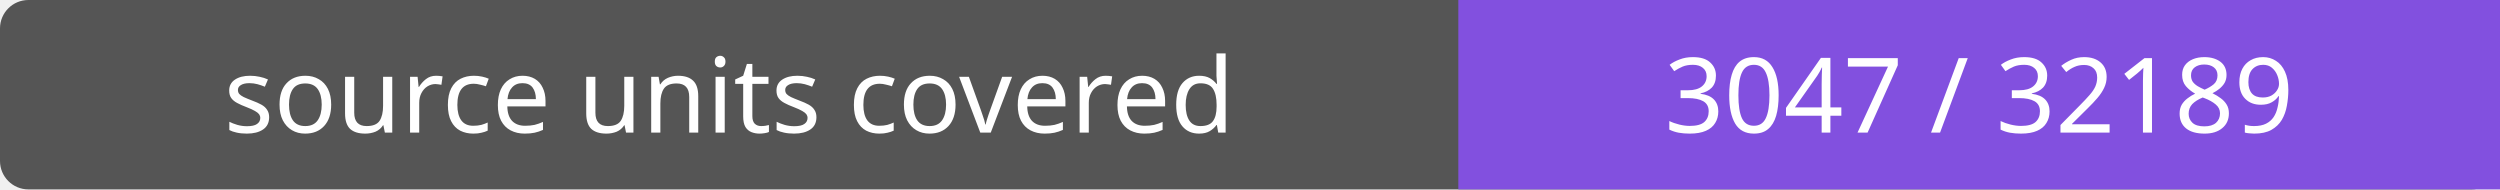
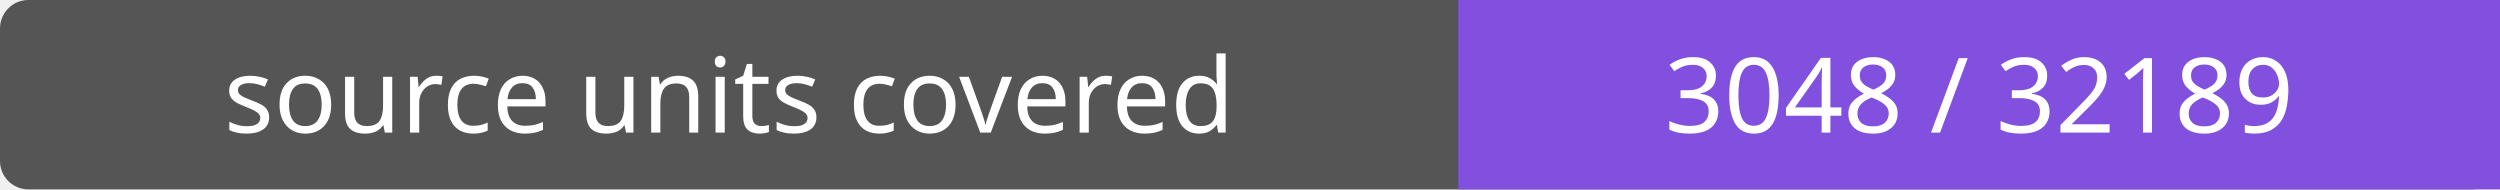
- <svg xmlns="http://www.w3.org/2000/svg" width="264" height="20" role="img" aria-label="source units covered: 3047 / 32189">
+ <svg xmlns="http://www.w3.org/2000/svg" width="264" height="20" role="img" aria-label="source units covered: 3048 / 32189">
  <rect width="264" height="20" rx="3" fill="#555" />
  <path fill="#8250df" d="M154 0h110v20H154z" />
  <g fill="#fff" text-anchor="middle" font-family="Verdana,sans-serif" font-size="11">
    <text x="77.0" y="14">source units covered</text>
-     <text x="209.0" y="14">3047 / 32189</text>
+     <text x="209.0" y="14">3048 / 32189</text>
  </g>
</svg>
